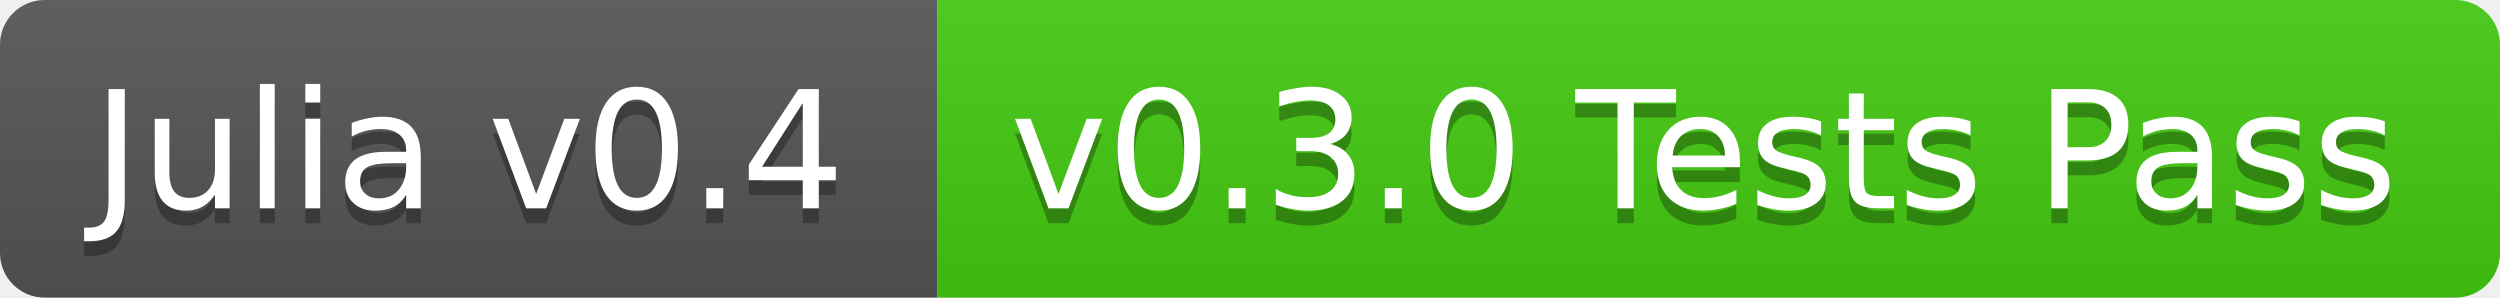
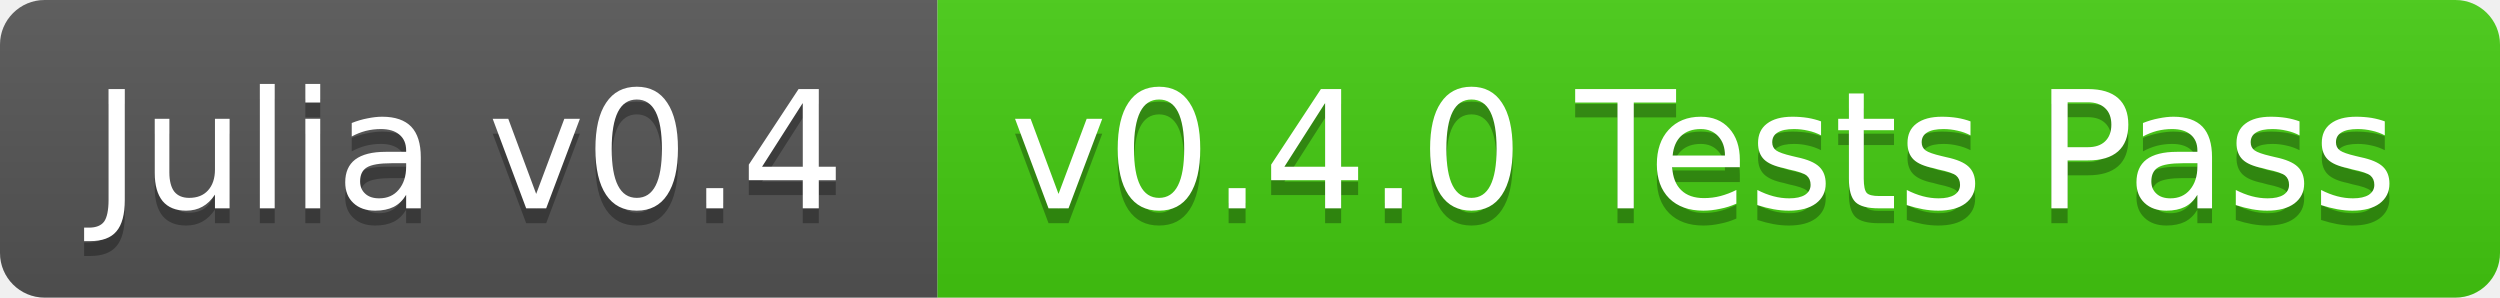
<svg xmlns="http://www.w3.org/2000/svg" width="168" height="20">
  <linearGradient id="b" x2="0" y2="100%">
    <stop offset="0" stop-color="#bbb" stop-opacity=".1" />
    <stop offset="1" stop-opacity=".1" />
  </linearGradient>
  <clipPath id="a">
    <rect width="168" height="20" rx="3" fill="#fff" />
  </clipPath>
  <g clip-path="url(#a)">
    <path fill="#555" d="M0 0h63v20H0z" />
    <path fill="#4c1" d="M63 0h105v20H63z" />
    <path fill="url(#b)" d="M0 0h168v20H0z" />
  </g>
  <g fill="#fff" text-anchor="middle" font-family="DejaVu Sans,Verdana,Geneva,sans-serif" font-size="11">
    <text x="31.5" y="15" fill="#010101" fill-opacity=".3">Julia v0.4</text>
    <text x="31.5" y="14">Julia v0.4</text>
-     <text x="114.5" y="15" fill="#010101" fill-opacity=".3">v0.3.0 Tests Pass</text>
-     <text x="114.5" y="14">v0.3.0 Tests Pass</text>
+     <text x="114.5" y="15" fill="#010101" fill-opacity=".3">v0.4.0 Tests Pass</text>
+     <text x="114.5" y="14">v0.4.0 Tests Pass</text>
  </g>
</svg>
